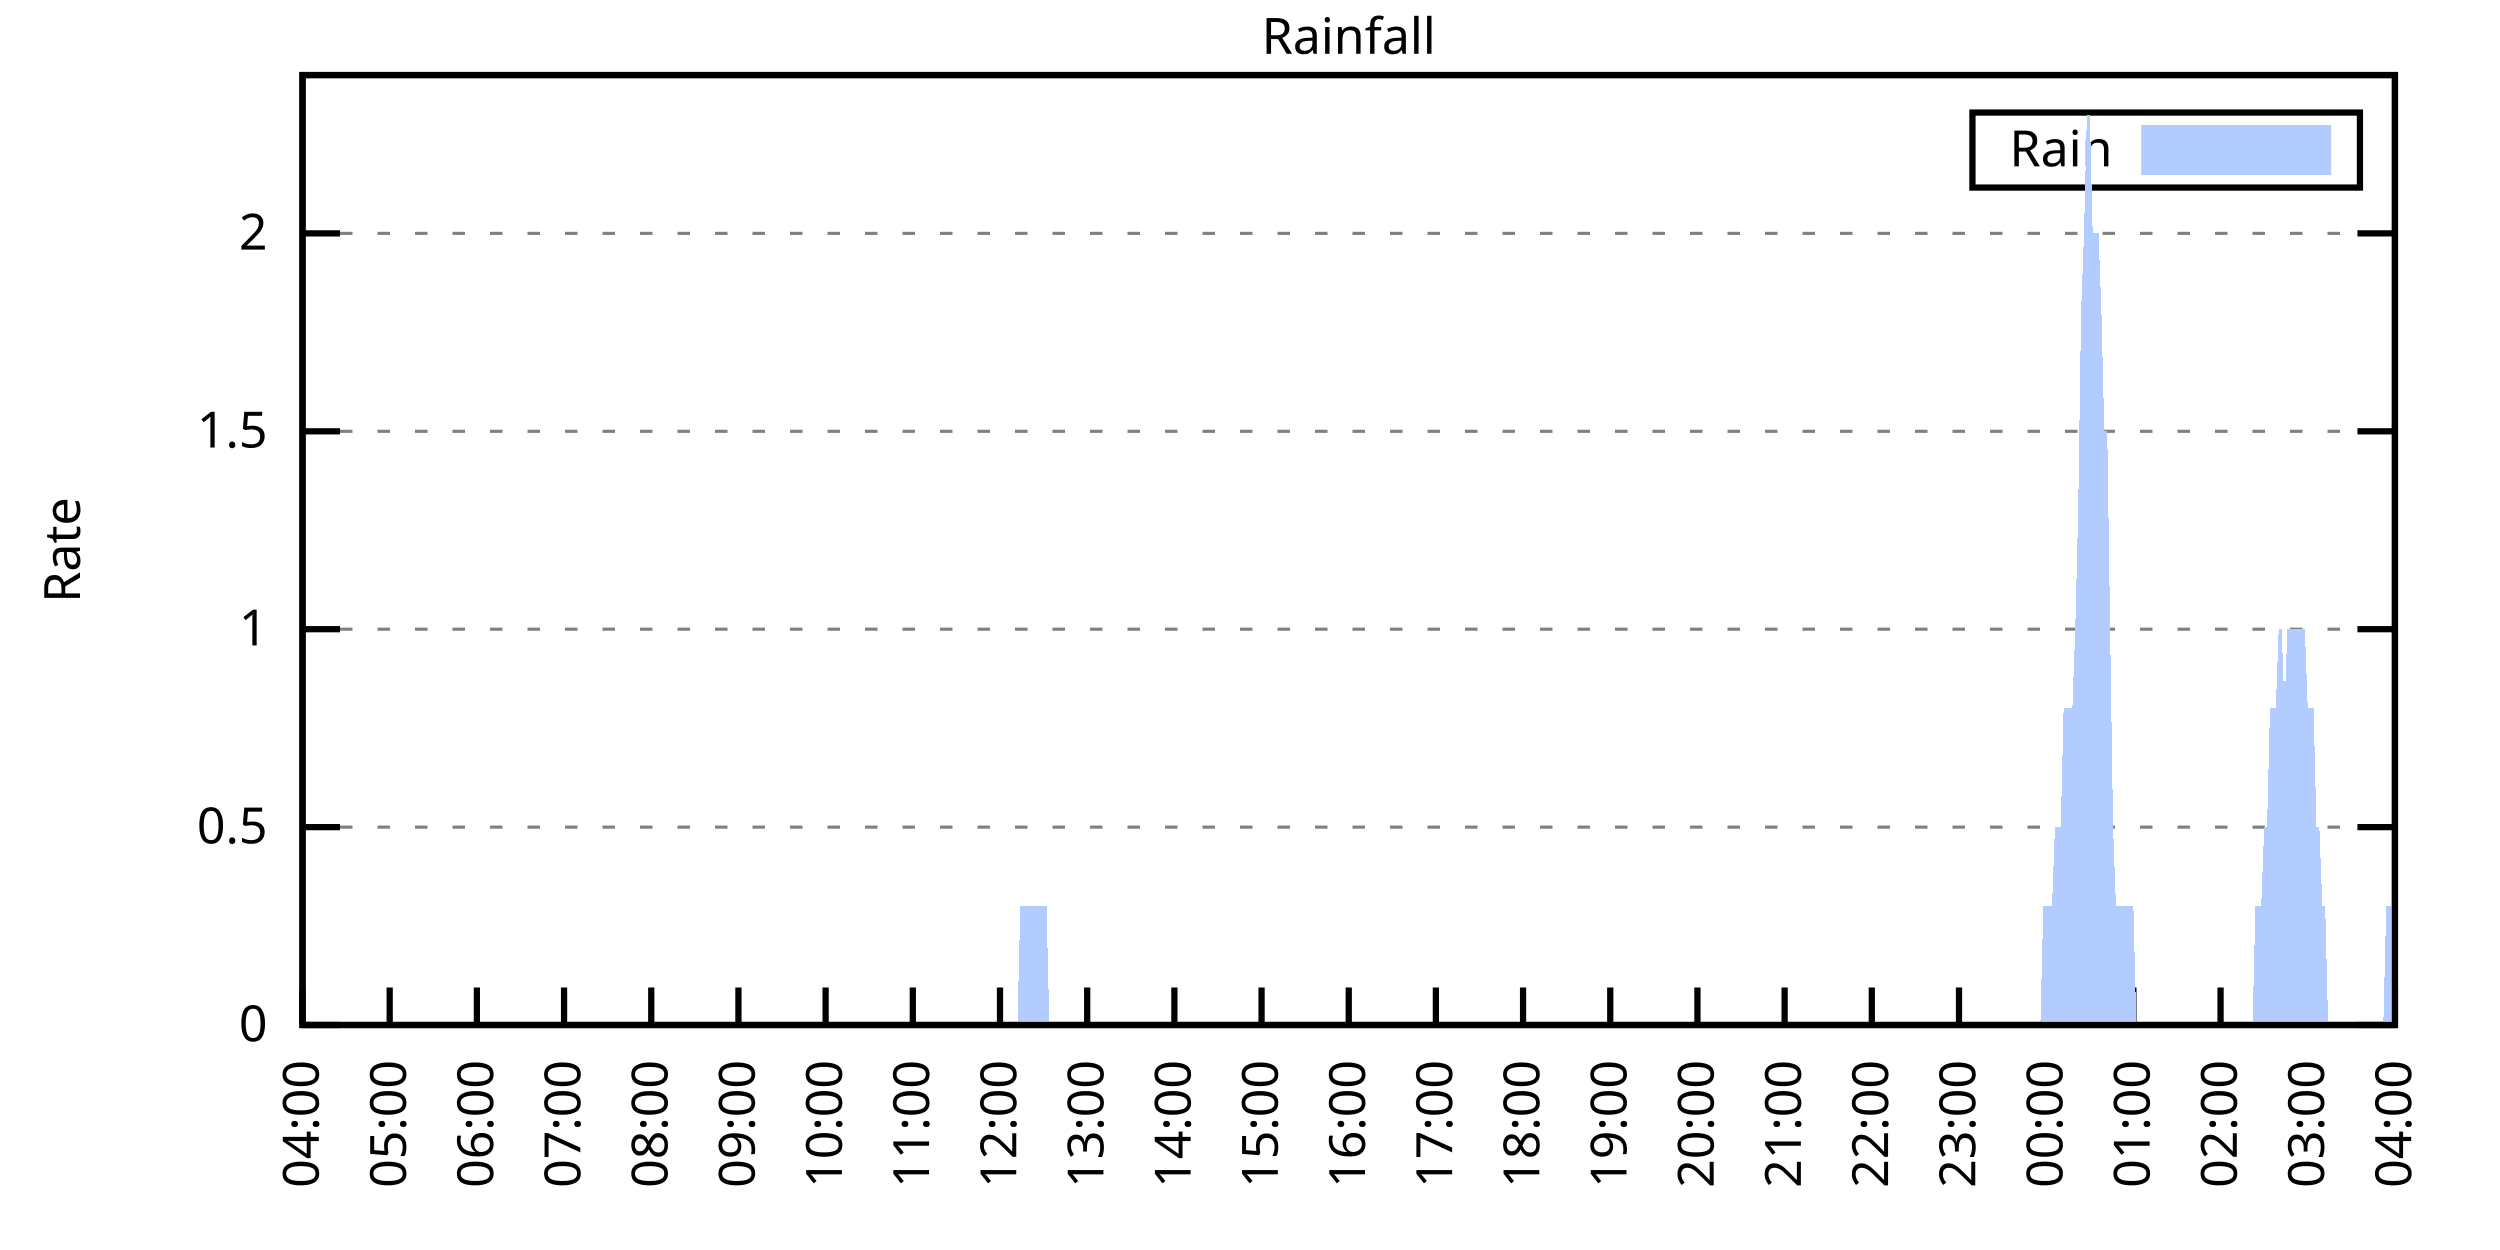
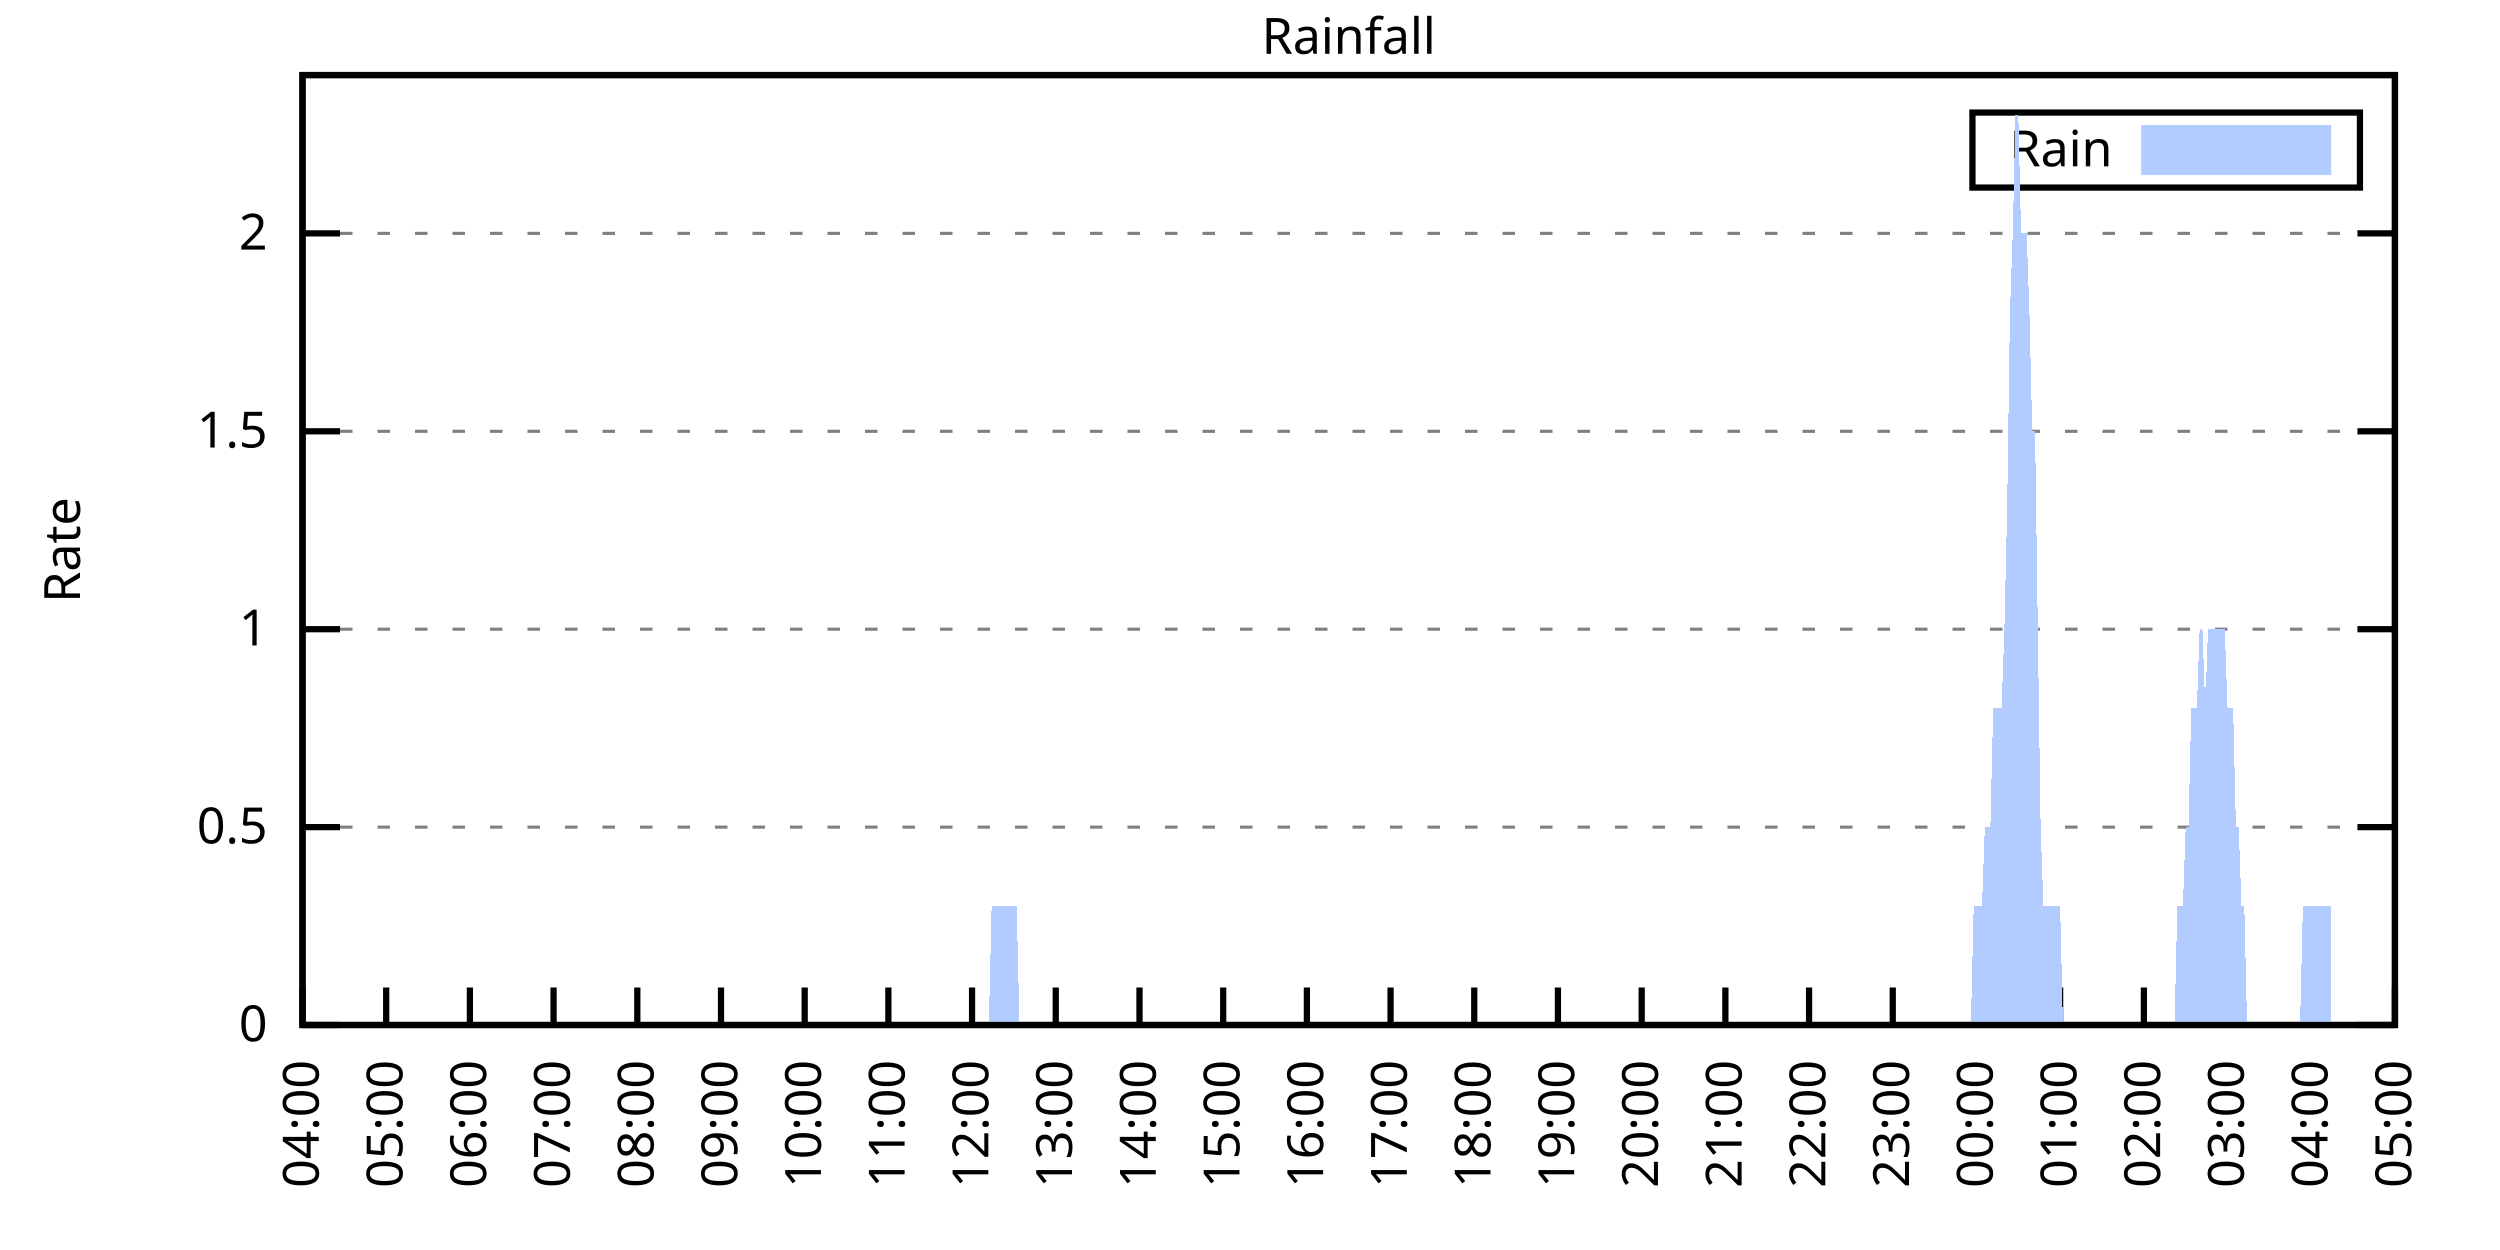
<svg xmlns="http://www.w3.org/2000/svg" xmlns:xlink="http://www.w3.org/1999/xlink" width="400" height="200" viewBox="0 0 400 200">
  <g id="gnuplot_canvas">
    <rect x="0" y="0" width="400" height="200" fill="none" />
    <defs>
      <circle id="gpDot" r="0.5" stroke-width="0.5" stroke="currentColor" />
      <path id="gpPt0" stroke-width="0.333" stroke="currentColor" d="M-1,0 h2 M0,-1 v2" />
      <path id="gpPt1" stroke-width="0.333" stroke="currentColor" d="M-1,-1 L1,1 M1,-1 L-1,1" />
      <path id="gpPt2" stroke-width="0.333" stroke="currentColor" d="M-1,0 L1,0 M0,-1 L0,1 M-1,-1 L1,1 M-1,1 L1,-1" />
      <rect id="gpPt3" stroke-width="0.333" stroke="currentColor" x="-1" y="-1" width="2" height="2" />
      <rect id="gpPt4" stroke-width="0.333" stroke="currentColor" fill="currentColor" x="-1" y="-1" width="2" height="2" />
      <circle id="gpPt5" stroke-width="0.333" stroke="currentColor" cx="0" cy="0" r="1" />
      <use xlink:href="#gpPt5" id="gpPt6" fill="currentColor" stroke="none" />
      <path id="gpPt7" stroke-width="0.333" stroke="currentColor" d="M0,-1.33 L-1.33,0.67 L1.33,0.67 z" />
      <use xlink:href="#gpPt7" id="gpPt8" fill="currentColor" stroke="none" />
      <use xlink:href="#gpPt7" id="gpPt9" stroke="currentColor" transform="rotate(180)" />
      <use xlink:href="#gpPt9" id="gpPt10" fill="currentColor" stroke="none" />
      <use xlink:href="#gpPt3" id="gpPt11" stroke="currentColor" transform="rotate(45)" />
      <use xlink:href="#gpPt11" id="gpPt12" fill="currentColor" stroke="none" />
      <path id="gpPt13" stroke-width="0.333" stroke="currentColor" d="M0,1.330 L1.265,0.411 L0.782,-1.067 L-0.782,-1.076 L-1.265,0.411 z" />
      <use xlink:href="#gpPt13" id="gpPt14" fill="currentColor" stroke="none" />
      <filter id="textbox" filterUnits="objectBoundingBox" x="0" y="0" height="1" width="1">
        <feFlood flood-color="white" flood-opacity="1" result="bgnd" />
        <feComposite in="SourceGraphic" in2="bgnd" operator="atop" />
      </filter>
      <filter id="greybox" filterUnits="objectBoundingBox" x="0" y="0" height="1" width="1">
        <feFlood flood-color="lightgrey" flood-opacity="1" result="grey" />
        <feComposite in="SourceGraphic" in2="grey" operator="atop" />
      </filter>
    </defs>
    <g fill="none" color="white" stroke="currentColor" stroke-width="1.00" stroke-linecap="butt" stroke-linejoin="miter">
</g>
    <g fill="none" color="black" stroke="currentColor" stroke-width="1.00" stroke-linecap="butt" stroke-linejoin="miter">
      <g stroke="none" shape-rendering="crispEdges">
        <polygon fill="rgb(255, 255, 255)" points="48.40,164.00 383.18,164.00 383.18,12.02 48.40,12.02 " />
      </g>
    </g>
    <g fill="none" color="black" stroke="currentColor" stroke-width="1.00" stroke-linecap="butt" stroke-linejoin="miter">
</g>
    <g fill="none" color="black" stroke="black" stroke-width="0.50" stroke-linecap="butt" stroke-linejoin="miter">
</g>
    <g fill="none" color="gray" stroke="currentColor" stroke-width="0.50" stroke-linecap="butt" stroke-linejoin="miter">
      <path stroke="gray" stroke-dasharray="2,4" class="gridline" d="M48.40,164.00 L383.19,164.00  " />
    </g>
    <g fill="none" color="gray" stroke="gray" stroke-width="1.00" stroke-linecap="butt" stroke-linejoin="miter">
</g>
    <g fill="none" color="black" stroke="currentColor" stroke-width="1.00" stroke-linecap="butt" stroke-linejoin="miter">
      <path stroke="black" d="M48.40,164.00 L54.40,164.00 M383.19,164.00 L377.19,164.00  " />
      <g transform="translate(42.80,166.60)" stroke="none" fill="black" font-family="Sans" font-size="8.00" text-anchor="end">
        <text>
          <tspan font-family="Sans"> 0</tspan>
        </text>
      </g>
    </g>
    <g fill="none" color="black" stroke="currentColor" stroke-width="1.00" stroke-linecap="butt" stroke-linejoin="miter">
</g>
    <g fill="none" color="black" stroke="black" stroke-width="0.50" stroke-linecap="butt" stroke-linejoin="miter">
</g>
    <g fill="none" color="gray" stroke="currentColor" stroke-width="0.50" stroke-linecap="butt" stroke-linejoin="miter">
      <path stroke="gray" stroke-dasharray="2,4" class="gridline" d="M48.40,132.34 L383.19,132.34  " />
    </g>
    <g fill="none" color="gray" stroke="gray" stroke-width="1.00" stroke-linecap="butt" stroke-linejoin="miter">
</g>
    <g fill="none" color="black" stroke="currentColor" stroke-width="1.00" stroke-linecap="butt" stroke-linejoin="miter">
      <path stroke="black" d="M48.40,132.34 L54.40,132.34 M383.19,132.34 L377.19,132.34  " />
      <g transform="translate(42.80,134.94)" stroke="none" fill="black" font-family="Sans" font-size="8.00" text-anchor="end">
        <text>
          <tspan font-family="Sans"> 0.5</tspan>
        </text>
      </g>
    </g>
    <g fill="none" color="black" stroke="currentColor" stroke-width="1.00" stroke-linecap="butt" stroke-linejoin="miter">
</g>
    <g fill="none" color="black" stroke="black" stroke-width="0.50" stroke-linecap="butt" stroke-linejoin="miter">
</g>
    <g fill="none" color="gray" stroke="currentColor" stroke-width="0.50" stroke-linecap="butt" stroke-linejoin="miter">
      <path stroke="gray" stroke-dasharray="2,4" class="gridline" d="M48.40,100.67 L383.19,100.67  " />
    </g>
    <g fill="none" color="gray" stroke="gray" stroke-width="1.00" stroke-linecap="butt" stroke-linejoin="miter">
</g>
    <g fill="none" color="black" stroke="currentColor" stroke-width="1.00" stroke-linecap="butt" stroke-linejoin="miter">
      <path stroke="black" d="M48.40,100.67 L54.40,100.67 M383.19,100.67 L377.19,100.67  " />
      <g transform="translate(42.80,103.27)" stroke="none" fill="black" font-family="Sans" font-size="8.00" text-anchor="end">
        <text>
          <tspan font-family="Sans"> 1</tspan>
        </text>
      </g>
    </g>
    <g fill="none" color="black" stroke="currentColor" stroke-width="1.00" stroke-linecap="butt" stroke-linejoin="miter">
</g>
    <g fill="none" color="black" stroke="black" stroke-width="0.50" stroke-linecap="butt" stroke-linejoin="miter">
</g>
    <g fill="none" color="gray" stroke="currentColor" stroke-width="0.50" stroke-linecap="butt" stroke-linejoin="miter">
      <path stroke="gray" stroke-dasharray="2,4" class="gridline" d="M48.40,69.01 L383.19,69.01  " />
    </g>
    <g fill="none" color="gray" stroke="gray" stroke-width="1.00" stroke-linecap="butt" stroke-linejoin="miter">
</g>
    <g fill="none" color="black" stroke="currentColor" stroke-width="1.00" stroke-linecap="butt" stroke-linejoin="miter">
      <path stroke="black" d="M48.40,69.01 L54.40,69.01 M383.19,69.01 L377.19,69.01  " />
      <g transform="translate(42.80,71.61)" stroke="none" fill="black" font-family="Sans" font-size="8.00" text-anchor="end">
        <text>
          <tspan font-family="Sans"> 1.5</tspan>
        </text>
      </g>
    </g>
    <g fill="none" color="black" stroke="currentColor" stroke-width="1.00" stroke-linecap="butt" stroke-linejoin="miter">
</g>
    <g fill="none" color="black" stroke="black" stroke-width="0.50" stroke-linecap="butt" stroke-linejoin="miter">
</g>
    <g fill="none" color="gray" stroke="currentColor" stroke-width="0.50" stroke-linecap="butt" stroke-linejoin="miter">
      <path stroke="gray" stroke-dasharray="2,4" class="gridline" d="M48.40,37.34 L383.19,37.34  " />
    </g>
    <g fill="none" color="gray" stroke="gray" stroke-width="1.00" stroke-linecap="butt" stroke-linejoin="miter">
</g>
    <g fill="none" color="black" stroke="currentColor" stroke-width="1.00" stroke-linecap="butt" stroke-linejoin="miter">
      <path stroke="black" d="M48.40,37.34 L54.40,37.34 M383.19,37.34 L377.19,37.34  " />
      <g transform="translate(42.80,39.94)" stroke="none" fill="black" font-family="Sans" font-size="8.00" text-anchor="end">
        <text>
          <tspan font-family="Sans"> 2</tspan>
        </text>
      </g>
    </g>
    <g fill="none" color="black" stroke="currentColor" stroke-width="1.00" stroke-linecap="butt" stroke-linejoin="miter">
      <path stroke="black" d="M48.40,164.00 L48.40,158.00  " />
      <g transform="translate(51.00,169.60) rotate(270.00)" stroke="none" fill="black" font-family="Sans" font-size="8.00" text-anchor="end">
        <text>
          <tspan font-family="Sans">04:00</tspan>
        </text>
      </g>
    </g>
    <g fill="none" color="black" stroke="currentColor" stroke-width="1.00" stroke-linecap="butt" stroke-linejoin="miter">
-       <path stroke="black" d="M62.35,164.00 L62.35,158.00  " />
-       <g transform="translate(64.95,169.60) rotate(270.00)" stroke="none" fill="black" font-family="Sans" font-size="8.00" text-anchor="end">
+       <path stroke="black" d="M61.79,164.00 L61.79,158.00  " />
+       <g transform="translate(64.39,169.60) rotate(270.00)" stroke="none" fill="black" font-family="Sans" font-size="8.00" text-anchor="end">
        <text>
          <tspan font-family="Sans">05:00</tspan>
        </text>
      </g>
    </g>
    <g fill="none" color="black" stroke="currentColor" stroke-width="1.00" stroke-linecap="butt" stroke-linejoin="miter">
-       <path stroke="black" d="M76.30,164.00 L76.30,158.00  " />
-       <g transform="translate(78.90,169.60) rotate(270.00)" stroke="none" fill="black" font-family="Sans" font-size="8.00" text-anchor="end">
+       <path stroke="black" d="M75.18,164.00 L75.18,158.00  " />
+       <g transform="translate(77.78,169.60) rotate(270.00)" stroke="none" fill="black" font-family="Sans" font-size="8.00" text-anchor="end">
        <text>
          <tspan font-family="Sans">06:00</tspan>
        </text>
      </g>
    </g>
    <g fill="none" color="black" stroke="currentColor" stroke-width="1.00" stroke-linecap="butt" stroke-linejoin="miter">
-       <path stroke="black" d="M90.25,164.00 L90.25,158.00  " />
-       <g transform="translate(92.85,169.60) rotate(270.00)" stroke="none" fill="black" font-family="Sans" font-size="8.00" text-anchor="end">
+       <path stroke="black" d="M88.57,164.00 L88.57,158.00  " />
+       <g transform="translate(91.17,169.60) rotate(270.00)" stroke="none" fill="black" font-family="Sans" font-size="8.00" text-anchor="end">
        <text>
          <tspan font-family="Sans">07:00</tspan>
        </text>
      </g>
    </g>
    <g fill="none" color="black" stroke="currentColor" stroke-width="1.00" stroke-linecap="butt" stroke-linejoin="miter">
-       <path stroke="black" d="M104.20,164.00 L104.20,158.00  " />
-       <g transform="translate(106.80,169.60) rotate(270.00)" stroke="none" fill="black" font-family="Sans" font-size="8.00" text-anchor="end">
+       <path stroke="black" d="M101.97,164.00 L101.97,158.00  " />
+       <g transform="translate(104.57,169.60) rotate(270.00)" stroke="none" fill="black" font-family="Sans" font-size="8.00" text-anchor="end">
        <text>
          <tspan font-family="Sans">08:00</tspan>
        </text>
      </g>
    </g>
    <g fill="none" color="black" stroke="currentColor" stroke-width="1.00" stroke-linecap="butt" stroke-linejoin="miter">
-       <path stroke="black" d="M118.15,164.00 L118.15,158.00  " />
-       <g transform="translate(120.75,169.60) rotate(270.00)" stroke="none" fill="black" font-family="Sans" font-size="8.00" text-anchor="end">
+       <path stroke="black" d="M115.36,164.00 L115.36,158.00  " />
+       <g transform="translate(117.96,169.60) rotate(270.00)" stroke="none" fill="black" font-family="Sans" font-size="8.00" text-anchor="end">
        <text>
          <tspan font-family="Sans">09:00</tspan>
        </text>
      </g>
    </g>
    <g fill="none" color="black" stroke="currentColor" stroke-width="1.00" stroke-linecap="butt" stroke-linejoin="miter">
-       <path stroke="black" d="M132.10,164.00 L132.10,158.00  " />
-       <g transform="translate(134.70,169.60) rotate(270.00)" stroke="none" fill="black" font-family="Sans" font-size="8.00" text-anchor="end">
+       <path stroke="black" d="M128.75,164.00 L128.75,158.00  " />
+       <g transform="translate(131.35,169.60) rotate(270.00)" stroke="none" fill="black" font-family="Sans" font-size="8.00" text-anchor="end">
        <text>
          <tspan font-family="Sans">10:00</tspan>
        </text>
      </g>
    </g>
    <g fill="none" color="black" stroke="currentColor" stroke-width="1.00" stroke-linecap="butt" stroke-linejoin="miter">
-       <path stroke="black" d="M146.05,164.00 L146.05,158.00  " />
-       <g transform="translate(148.65,169.60) rotate(270.00)" stroke="none" fill="black" font-family="Sans" font-size="8.00" text-anchor="end">
+       <path stroke="black" d="M142.14,164.00 L142.14,158.00  " />
+       <g transform="translate(144.74,169.60) rotate(270.00)" stroke="none" fill="black" font-family="Sans" font-size="8.00" text-anchor="end">
        <text>
          <tspan font-family="Sans">11:00</tspan>
        </text>
      </g>
    </g>
    <g fill="none" color="black" stroke="currentColor" stroke-width="1.00" stroke-linecap="butt" stroke-linejoin="miter">
-       <path stroke="black" d="M160.00,164.00 L160.00,158.00  " />
-       <g transform="translate(162.60,169.60) rotate(270.00)" stroke="none" fill="black" font-family="Sans" font-size="8.00" text-anchor="end">
+       <path stroke="black" d="M155.53,164.00 L155.53,158.00  " />
+       <g transform="translate(158.13,169.60) rotate(270.00)" stroke="none" fill="black" font-family="Sans" font-size="8.00" text-anchor="end">
        <text>
          <tspan font-family="Sans">12:00</tspan>
        </text>
      </g>
    </g>
    <g fill="none" color="black" stroke="currentColor" stroke-width="1.00" stroke-linecap="butt" stroke-linejoin="miter">
-       <path stroke="black" d="M173.95,164.00 L173.95,158.00  " />
-       <g transform="translate(176.55,169.60) rotate(270.00)" stroke="none" fill="black" font-family="Sans" font-size="8.00" text-anchor="end">
+       <path stroke="black" d="M168.92,164.00 L168.92,158.00  " />
+       <g transform="translate(171.52,169.60) rotate(270.00)" stroke="none" fill="black" font-family="Sans" font-size="8.00" text-anchor="end">
        <text>
          <tspan font-family="Sans">13:00</tspan>
        </text>
      </g>
    </g>
    <g fill="none" color="black" stroke="currentColor" stroke-width="1.00" stroke-linecap="butt" stroke-linejoin="miter">
-       <path stroke="black" d="M187.90,164.00 L187.90,158.00  " />
-       <g transform="translate(190.50,169.60) rotate(270.00)" stroke="none" fill="black" font-family="Sans" font-size="8.00" text-anchor="end">
+       <path stroke="black" d="M182.32,164.00 L182.32,158.00  " />
+       <g transform="translate(184.92,169.60) rotate(270.00)" stroke="none" fill="black" font-family="Sans" font-size="8.00" text-anchor="end">
        <text>
          <tspan font-family="Sans">14:00</tspan>
        </text>
      </g>
    </g>
    <g fill="none" color="black" stroke="currentColor" stroke-width="1.00" stroke-linecap="butt" stroke-linejoin="miter">
-       <path stroke="black" d="M201.85,164.00 L201.85,158.00  " />
-       <g transform="translate(204.45,169.60) rotate(270.00)" stroke="none" fill="black" font-family="Sans" font-size="8.00" text-anchor="end">
+       <path stroke="black" d="M195.71,164.00 L195.71,158.00  " />
+       <g transform="translate(198.31,169.60) rotate(270.00)" stroke="none" fill="black" font-family="Sans" font-size="8.00" text-anchor="end">
        <text>
          <tspan font-family="Sans">15:00</tspan>
        </text>
      </g>
    </g>
    <g fill="none" color="black" stroke="currentColor" stroke-width="1.00" stroke-linecap="butt" stroke-linejoin="miter">
-       <path stroke="black" d="M215.80,164.00 L215.80,158.00  " />
-       <g transform="translate(218.40,169.60) rotate(270.00)" stroke="none" fill="black" font-family="Sans" font-size="8.00" text-anchor="end">
+       <path stroke="black" d="M209.10,164.00 L209.10,158.00  " />
+       <g transform="translate(211.70,169.60) rotate(270.00)" stroke="none" fill="black" font-family="Sans" font-size="8.00" text-anchor="end">
        <text>
          <tspan font-family="Sans">16:00</tspan>
        </text>
      </g>
    </g>
    <g fill="none" color="black" stroke="currentColor" stroke-width="1.00" stroke-linecap="butt" stroke-linejoin="miter">
-       <path stroke="black" d="M229.74,164.00 L229.74,158.00  " />
-       <g transform="translate(232.34,169.60) rotate(270.00)" stroke="none" fill="black" font-family="Sans" font-size="8.00" text-anchor="end">
+       <path stroke="black" d="M222.49,164.00 L222.49,158.00  " />
+       <g transform="translate(225.09,169.60) rotate(270.00)" stroke="none" fill="black" font-family="Sans" font-size="8.00" text-anchor="end">
        <text>
          <tspan font-family="Sans">17:00</tspan>
        </text>
      </g>
    </g>
    <g fill="none" color="black" stroke="currentColor" stroke-width="1.00" stroke-linecap="butt" stroke-linejoin="miter">
-       <path stroke="black" d="M243.69,164.00 L243.69,158.00  " />
-       <g transform="translate(246.29,169.60) rotate(270.00)" stroke="none" fill="black" font-family="Sans" font-size="8.00" text-anchor="end">
+       <path stroke="black" d="M235.88,164.00 L235.88,158.00  " />
+       <g transform="translate(238.48,169.60) rotate(270.00)" stroke="none" fill="black" font-family="Sans" font-size="8.00" text-anchor="end">
        <text>
          <tspan font-family="Sans">18:00</tspan>
        </text>
      </g>
    </g>
    <g fill="none" color="black" stroke="currentColor" stroke-width="1.00" stroke-linecap="butt" stroke-linejoin="miter">
-       <path stroke="black" d="M257.64,164.00 L257.64,158.00  " />
-       <g transform="translate(260.24,169.60) rotate(270.00)" stroke="none" fill="black" font-family="Sans" font-size="8.00" text-anchor="end">
+       <path stroke="black" d="M249.27,164.00 L249.27,158.00  " />
+       <g transform="translate(251.87,169.60) rotate(270.00)" stroke="none" fill="black" font-family="Sans" font-size="8.00" text-anchor="end">
        <text>
          <tspan font-family="Sans">19:00</tspan>
        </text>
      </g>
    </g>
    <g fill="none" color="black" stroke="currentColor" stroke-width="1.00" stroke-linecap="butt" stroke-linejoin="miter">
-       <path stroke="black" d="M271.59,164.00 L271.59,158.00  " />
-       <g transform="translate(274.19,169.60) rotate(270.00)" stroke="none" fill="black" font-family="Sans" font-size="8.00" text-anchor="end">
+       <path stroke="black" d="M262.67,164.00 L262.67,158.00  " />
+       <g transform="translate(265.27,169.60) rotate(270.00)" stroke="none" fill="black" font-family="Sans" font-size="8.00" text-anchor="end">
        <text>
          <tspan font-family="Sans">20:00</tspan>
        </text>
      </g>
    </g>
    <g fill="none" color="black" stroke="currentColor" stroke-width="1.00" stroke-linecap="butt" stroke-linejoin="miter">
-       <path stroke="black" d="M285.54,164.00 L285.54,158.00  " />
-       <g transform="translate(288.14,169.60) rotate(270.00)" stroke="none" fill="black" font-family="Sans" font-size="8.00" text-anchor="end">
+       <path stroke="black" d="M276.06,164.00 L276.06,158.00  " />
+       <g transform="translate(278.66,169.60) rotate(270.00)" stroke="none" fill="black" font-family="Sans" font-size="8.00" text-anchor="end">
        <text>
          <tspan font-family="Sans">21:00</tspan>
        </text>
      </g>
    </g>
    <g fill="none" color="black" stroke="currentColor" stroke-width="1.00" stroke-linecap="butt" stroke-linejoin="miter">
-       <path stroke="black" d="M299.49,164.00 L299.49,158.00  " />
-       <g transform="translate(302.09,169.60) rotate(270.00)" stroke="none" fill="black" font-family="Sans" font-size="8.00" text-anchor="end">
+       <path stroke="black" d="M289.45,164.00 L289.45,158.00  " />
+       <g transform="translate(292.05,169.60) rotate(270.00)" stroke="none" fill="black" font-family="Sans" font-size="8.00" text-anchor="end">
        <text>
          <tspan font-family="Sans">22:00</tspan>
        </text>
      </g>
    </g>
    <g fill="none" color="black" stroke="currentColor" stroke-width="1.00" stroke-linecap="butt" stroke-linejoin="miter">
-       <path stroke="black" d="M313.44,164.00 L313.44,158.00  " />
-       <g transform="translate(316.04,169.60) rotate(270.00)" stroke="none" fill="black" font-family="Sans" font-size="8.00" text-anchor="end">
+       <path stroke="black" d="M302.84,164.00 L302.84,158.00  " />
+       <g transform="translate(305.44,169.60) rotate(270.00)" stroke="none" fill="black" font-family="Sans" font-size="8.00" text-anchor="end">
        <text>
          <tspan font-family="Sans">23:00</tspan>
        </text>
      </g>
    </g>
    <g fill="none" color="black" stroke="currentColor" stroke-width="1.00" stroke-linecap="butt" stroke-linejoin="miter">
-       <path stroke="black" d="M327.39,164.00 L327.39,158.00  " />
-       <g transform="translate(329.99,169.60) rotate(270.00)" stroke="none" fill="black" font-family="Sans" font-size="8.00" text-anchor="end">
+       <path stroke="black" d="M316.23,164.00 L316.23,158.00  " />
+       <g transform="translate(318.83,169.60) rotate(270.00)" stroke="none" fill="black" font-family="Sans" font-size="8.00" text-anchor="end">
        <text>
          <tspan font-family="Sans">00:00</tspan>
        </text>
      </g>
    </g>
    <g fill="none" color="black" stroke="currentColor" stroke-width="1.00" stroke-linecap="butt" stroke-linejoin="miter">
-       <path stroke="black" d="M341.34,164.00 L341.34,158.00  " />
-       <g transform="translate(343.94,169.60) rotate(270.00)" stroke="none" fill="black" font-family="Sans" font-size="8.00" text-anchor="end">
+       <path stroke="black" d="M329.62,164.00 L329.62,158.00  " />
+       <g transform="translate(332.22,169.60) rotate(270.00)" stroke="none" fill="black" font-family="Sans" font-size="8.00" text-anchor="end">
        <text>
          <tspan font-family="Sans">01:00</tspan>
        </text>
      </g>
    </g>
    <g fill="none" color="black" stroke="currentColor" stroke-width="1.00" stroke-linecap="butt" stroke-linejoin="miter">
-       <path stroke="black" d="M355.29,164.00 L355.29,158.00  " />
-       <g transform="translate(357.89,169.60) rotate(270.00)" stroke="none" fill="black" font-family="Sans" font-size="8.00" text-anchor="end">
+       <path stroke="black" d="M343.02,164.00 L343.02,158.00  " />
+       <g transform="translate(345.62,169.60) rotate(270.00)" stroke="none" fill="black" font-family="Sans" font-size="8.00" text-anchor="end">
        <text>
          <tspan font-family="Sans">02:00</tspan>
        </text>
      </g>
    </g>
    <g fill="none" color="black" stroke="currentColor" stroke-width="1.00" stroke-linecap="butt" stroke-linejoin="miter">
-       <path stroke="black" d="M369.24,164.00 L369.24,158.00  " />
-       <g transform="translate(371.84,169.60) rotate(270.00)" stroke="none" fill="black" font-family="Sans" font-size="8.00" text-anchor="end">
+       <path stroke="black" d="M356.41,164.00 L356.41,158.00  " />
+       <g transform="translate(359.01,169.60) rotate(270.00)" stroke="none" fill="black" font-family="Sans" font-size="8.00" text-anchor="end">
        <text>
          <tspan font-family="Sans">03:00</tspan>
+         </text>
+       </g>
+     </g>
+     <g fill="none" color="black" stroke="currentColor" stroke-width="1.00" stroke-linecap="butt" stroke-linejoin="miter">
+       <path stroke="black" d="M369.80,164.00 L369.80,158.00  " />
+       <g transform="translate(372.40,169.60) rotate(270.00)" stroke="none" fill="black" font-family="Sans" font-size="8.00" text-anchor="end">
+         <text>
+           <tspan font-family="Sans">04:00</tspan>
        </text>
      </g>
    </g>
    <g fill="none" color="black" stroke="currentColor" stroke-width="1.00" stroke-linecap="butt" stroke-linejoin="miter">
      <path stroke="black" d="M383.19,164.00 L383.19,158.00  " />
      <g transform="translate(385.79,169.60) rotate(270.00)" stroke="none" fill="black" font-family="Sans" font-size="8.00" text-anchor="end">
        <text>
-           <tspan font-family="Sans">04:00</tspan>
+           <tspan font-family="Sans">05:00</tspan>
        </text>
      </g>
    </g>
    <g fill="none" color="black" stroke="currentColor" stroke-width="1.00" stroke-linecap="butt" stroke-linejoin="miter">
</g>
    <g fill="none" color="black" stroke="currentColor" stroke-width="1.00" stroke-linecap="butt" stroke-linejoin="miter">
      <path stroke="black" d="M48.40,12.01 L48.40,164.00 L383.19,164.00 L383.19,12.01 L48.40,12.01 Z  " />
    </g>
    <g fill="none" color="black" stroke="currentColor" stroke-width="1.00" stroke-linecap="butt" stroke-linejoin="miter">
</g>
    <g fill="none" color="black" stroke="currentColor" stroke-width="1.00" stroke-linecap="butt" stroke-linejoin="miter">
      <path stroke="black" d="M315.59,30.01 L315.59,18.01 L377.59,18.01 L377.59,30.01 L315.59,30.01 Z  " />
    </g>
    <g id="Rainfall_plot_1">
      <g fill="none" color="white" stroke="black" stroke-width="2.00" stroke-linecap="butt" stroke-linejoin="miter">
</g>
      <g fill="none" color="black" stroke="currentColor" stroke-width="2.00" stroke-linecap="butt" stroke-linejoin="miter">
        <g transform="translate(337.99,26.61)" stroke="none" fill="black" font-family="Sans" font-size="8.00" text-anchor="end">
          <text>
            <tspan font-family="Sans">Rain</tspan>
          </text>
        </g>
      </g>
      <g fill="none" color="black" stroke="currentColor" stroke-width="2.00" stroke-linecap="butt" stroke-linejoin="miter">
        <g stroke="none" shape-rendering="crispEdges">
          <polygon fill="rgb(178, 204, 255)" points="343.59,27.01 371.99,27.01 371.99,21.01 343.59,21.01 " />
        </g>
        <path stroke="rgb(178, 204, 255)" d="M343.59,27.01 L371.99,27.01 L371.99,21.01 L343.59,21.01 L343.59,27.01 Z  " />
      </g>
      <g fill="none" color="black" stroke="currentColor" stroke-width="2.00" stroke-linecap="butt" stroke-linejoin="miter">
        <g stroke="none" shape-rendering="crispEdges">
-           <polygon fill="rgb(178, 204, 255)" points="48.86,164.00 49.33,164.00 49.79,164.00 50.26,164.00 50.72,164.00 51.19,164.00 51.65,164.00 52.12,164.00 52.58,164.00 53.05,164.00 53.51,164.00 53.98,164.00 54.44,164.00 54.91,164.00 55.37,164.00 55.84,164.00 56.30,164.00 56.77,164.00 57.23,164.00 57.70,164.00 58.16,164.00 58.63,164.00 59.09,164.00 59.56,164.00 60.02,164.00 60.49,164.00 60.95,164.00 61.42,164.00 61.88,164.00 62.35,164.00 62.81,164.00 63.28,164.00 63.74,164.00 64.21,164.00 64.67,164.00 65.14,164.00 65.60,164.00 66.07,164.00 66.53,164.00 67.00,164.00 67.46,164.00 67.93,164.00 68.39,164.00 68.86,164.00 69.32,164.00 69.79,164.00 70.25,164.00 70.72,164.00 71.18,164.00 71.65,164.00 72.11,164.00 72.58,164.00 73.04,164.00 73.51,164.00 73.97,164.00 74.44,164.00 74.90,164.00 75.37,164.00 75.83,164.00 76.30,164.00 76.76,164.00 77.23,164.00 77.69,164.00 78.16,164.00 78.62,164.00 79.09,164.00 79.55,164.00 80.02,164.00 80.48,164.00 80.95,164.00 81.41,164.00 81.88,164.00 82.34,164.00 82.81,164.00 83.27,164.00 83.74,164.00 84.20,164.00 84.67,164.00 85.13,164.00 85.60,164.00 86.06,164.00 86.53,164.00 86.99,164.00 87.46,164.00 87.92,164.00 88.39,164.00 88.85,164.00 89.32,164.00 89.78,164.00 90.25,164.00 90.71,164.00 91.18,164.00 91.64,164.00 92.11,164.00 92.57,164.00 93.04,164.00 93.50,164.00 93.97,164.00 94.43,164.00 94.90,164.00 95.36,164.00 95.83,164.00 96.29,164.00 96.76,164.00 97.22,164.00 97.69,164.00 98.15,164.00 98.62,164.00 99.08,164.00 99.55,164.00 100.01,164.00 100.48,164.00 100.94,164.00 101.41,164.00 101.87,164.00 102.34,164.00 102.80,164.00 103.27,164.00 103.73,164.00 104.20,164.00 104.66,164.00 105.13,164.00 105.59,164.00 106.06,164.00 106.52,164.00 106.99,164.00 107.45,164.00 107.92,164.00 108.38,164.00 108.85,164.00 109.31,164.00 109.78,164.00 110.24,164.00 110.71,164.00 111.17,164.00 111.64,164.00 112.10,164.00 112.57,164.00 113.03,164.00 113.50,164.00 113.96,164.00 114.43,164.00 114.89,164.00 115.36,164.00 115.82,164.00 116.29,164.00 116.75,164.00 117.22,164.00 117.68,164.00 118.15,164.00 118.61,164.00 119.08,164.00 119.54,164.00 120.01,164.00 120.47,164.00 120.94,164.00 121.40,164.00 121.87,164.00 122.33,164.00 122.80,164.00 123.26,164.00 123.73,164.00 124.19,164.00 124.66,164.00 125.12,164.00 125.59,164.00 126.05,164.00 126.52,164.00 126.98,164.00 127.45,164.00 127.91,164.00 128.38,164.00 128.84,164.00 129.31,164.00 129.77,164.00 130.24,164.00 130.70,164.00 131.17,164.00 131.63,164.00 132.10,164.00 132.56,164.00 133.03,164.00 133.49,164.00 133.96,164.00 134.42,164.00 134.89,164.00 135.35,164.00 135.82,164.00 136.28,164.00 136.75,164.00 137.21,164.00 137.68,164.00 138.14,164.00 138.61,164.00 139.07,164.00 139.54,164.00 140.00,164.00 140.47,164.00 140.93,164.00 141.40,164.00 141.86,164.00 142.33,164.00 142.79,164.00 143.26,164.00 143.72,164.00 144.19,164.00 144.65,164.00 145.12,164.00 145.58,164.00 146.05,164.00 146.51,164.00 146.98,164.00 147.44,164.00 147.91,164.00 148.37,164.00 148.84,164.00 149.30,164.00 149.77,164.00 150.23,164.00 150.70,164.00 151.16,164.00 151.63,164.00 152.09,164.00 152.56,164.00 153.02,164.00 153.49,164.00 153.95,164.00 154.42,164.00 154.88,164.00 155.35,164.00 155.81,164.00 156.28,164.00 156.74,164.00 157.21,164.00 157.67,164.00 158.14,164.00 158.60,164.00 159.07,164.00 159.53,164.00 160.00,164.00 160.46,164.00 160.93,164.00 161.39,164.00 161.86,164.00 162.32,164.00 162.79,164.00 163.25,145.00 163.72,145.00 164.18,145.00 164.65,145.00 165.11,145.00 165.58,145.00 166.04,145.00 166.51,145.00 166.97,145.00 167.44,145.00 167.90,164.00 168.37,164.00 168.83,164.00 169.30,164.00 169.76,164.00 170.23,164.00 170.69,164.00 171.16,164.00 171.62,164.00 172.09,164.00 172.55,164.00 173.02,164.00 173.48,164.00 173.95,164.00 174.41,164.00 174.88,164.00 175.34,164.00 175.81,164.00 176.27,164.00 176.74,164.00 177.20,164.00 177.67,164.00 178.13,164.00 178.60,164.00 179.06,164.00 179.53,164.00 179.99,164.00 180.46,164.00 180.92,164.00 181.39,164.00 181.85,164.00 182.32,164.00 182.78,164.00 183.25,164.00 183.71,164.00 184.18,164.00 184.64,164.00 185.11,164.00 185.57,164.00 186.04,164.00 186.50,164.00 186.97,164.00 187.43,164.00 187.90,164.00 188.36,164.00 188.83,164.00 189.29,164.00 189.76,164.00 190.22,164.00 190.69,164.00 191.15,164.00 191.62,164.00 192.08,164.00 192.55,164.00 193.01,164.00 193.48,164.00 193.94,164.00 194.41,164.00 194.87,164.00 195.34,164.00 195.80,164.00 196.27,164.00 196.73,164.00 197.20,164.00 197.66,164.00 198.13,164.00 198.59,164.00 199.06,164.00 199.52,164.00 199.99,164.00 200.45,164.00 200.92,164.00 201.38,164.00 201.85,164.00 202.31,164.00 202.78,164.00 203.24,164.00 203.71,164.00 204.17,164.00 204.64,164.00 205.10,164.00 205.57,164.00 206.03,164.00 206.50,164.00 206.96,164.00 207.43,164.00 207.89,164.00 208.36,164.00 208.82,164.00 209.29,164.00 209.75,164.00 210.22,164.00 210.68,164.00 211.15,164.00 211.61,164.00 212.08,164.00 212.54,164.00 213.01,164.00 213.47,164.00 213.94,164.00 214.40,164.00 214.87,164.00 215.33,164.00 215.80,164.00 216.26,164.00 216.72,164.00 217.19,164.00 217.65,164.00 218.12,164.00 218.58,164.00 219.05,164.00 219.51,164.00 219.98,164.00 220.44,164.00 220.91,164.00 221.37,164.00 221.84,164.00 222.30,164.00 222.77,164.00 223.23,164.00 223.70,164.00 224.16,164.00 224.63,164.00 225.09,164.00 225.56,164.00 226.02,164.00 226.49,164.00 226.95,164.00 227.42,164.00 227.88,164.00 228.35,164.00 228.81,164.00 229.28,164.00 229.74,164.00 230.21,164.00 230.67,164.00 231.14,164.00 231.60,164.00 232.07,164.00 232.53,164.00 233.00,164.00 233.46,164.00 233.93,164.00 234.39,164.00 234.86,164.00 235.32,164.00 235.79,164.00 236.25,164.00 236.72,164.00 237.18,164.00 237.65,164.00 238.11,164.00 238.58,164.00 239.04,164.00 239.51,164.00 239.97,164.00 240.44,164.00 240.90,164.00 241.37,164.00 241.83,164.00 242.30,164.00 242.76,164.00 243.23,164.00 243.69,164.00 244.16,164.00 244.62,164.00 245.09,164.00 245.55,164.00 246.02,164.00 246.48,164.00 246.95,164.00 247.41,164.00 247.88,164.00 248.34,164.00 248.81,164.00 249.27,164.00 249.74,164.00 250.20,164.00 250.67,164.00 251.13,164.00 251.60,164.00 252.06,164.00 252.53,164.00 252.99,164.00 253.46,164.00 253.92,164.00 254.39,164.00 254.85,164.00 255.32,164.00 255.78,164.00 256.25,164.00 256.71,164.00 257.18,164.00 257.64,164.00 258.11,164.00 258.57,164.00 259.04,164.00 259.50,164.00 259.97,164.00 260.43,164.00 260.90,164.00 261.36,164.00 261.83,164.00 262.29,164.00 262.76,164.00 263.22,164.00 263.69,164.00 264.15,164.00 264.62,164.00 265.08,164.00 265.55,164.00 266.01,164.00 266.48,164.00 266.94,164.00 267.41,164.00 267.87,164.00 268.34,164.00 268.80,164.00 269.27,164.00 269.73,164.00 270.20,164.00 270.66,164.00 271.13,164.00 271.59,164.00 272.06,164.00 272.52,164.00 272.99,164.00 273.45,164.00 273.92,164.00 274.38,164.00 274.85,164.00 275.31,164.00 275.78,164.00 276.24,164.00 276.71,164.00 277.17,164.00 277.64,164.00 278.10,164.00 278.57,164.00 279.03,164.00 279.50,164.00 279.96,164.00 280.43,164.00 280.89,164.00 281.36,164.00 281.82,164.00 282.29,164.00 282.75,164.00 283.22,164.00 283.68,164.00 284.15,164.00 284.61,164.00 285.08,164.00 285.54,164.00 286.01,164.00 286.47,164.00 286.94,164.00 287.40,164.00 287.87,164.00 288.33,164.00 288.80,164.00 289.26,164.00 289.73,164.00 290.19,164.00 290.66,164.00 291.12,164.00 291.59,164.00 292.05,164.00 292.52,164.00 292.98,164.00 293.45,164.00 293.91,164.00 294.38,164.00 294.84,164.00 295.31,164.00 295.77,164.00 296.24,164.00 296.70,164.00 297.17,164.00 297.63,164.00 298.10,164.00 298.56,164.00 299.03,164.00 299.49,164.00 299.96,164.00 300.42,164.00 300.89,164.00 301.35,164.00 301.82,164.00 302.28,164.00 302.75,164.00 303.21,164.00 303.68,164.00 304.14,164.00 304.61,164.00 305.07,164.00 305.54,164.00 306.00,164.00 306.47,164.00 306.93,164.00 307.40,164.00 307.86,164.00 308.33,164.00 308.79,164.00 309.26,164.00 309.72,164.00 310.19,164.00 310.65,164.00 311.12,164.00 311.58,164.00 312.05,164.00 312.51,164.00 312.98,164.00 313.44,164.00 313.91,164.00 314.37,164.00 314.84,164.00 315.30,164.00 315.77,164.00 316.23,164.00 316.70,164.00 317.16,164.00 317.63,164.00 318.09,164.00 318.56,164.00 319.02,164.00 319.49,164.00 319.95,164.00 320.42,164.00 320.88,164.00 321.35,164.00 321.81,164.00 322.28,164.00 322.74,164.00 323.21,164.00 323.67,164.00 324.14,164.00 324.60,164.00 325.07,164.00 325.53,164.00 326.00,164.00 326.46,164.00 326.93,145.00 327.39,145.00 327.86,145.00 328.32,145.00 328.79,132.34 329.25,132.34 329.72,132.34 330.18,113.34 330.65,113.34 331.11,113.34 331.58,113.34 332.04,100.67 332.51,81.67 332.97,50.01 333.44,37.34 333.90,18.34 334.37,18.34 334.83,37.34 335.30,37.34 335.76,37.34 336.23,50.01 336.69,69.01 337.16,69.01 337.62,100.67 338.09,132.34 338.55,145.00 339.02,145.00 339.48,145.00 339.95,145.00 340.41,145.00 340.88,145.00 341.34,145.00 341.81,164.00 342.27,164.00 342.74,164.00 343.20,164.00 343.67,164.00 344.13,164.00 344.60,164.00 345.06,164.00 345.53,164.00 345.99,164.00 346.46,164.00 346.92,164.00 347.39,164.00 347.85,164.00 348.32,164.00 348.78,164.00 349.25,164.00 349.71,164.00 350.18,164.00 350.64,164.00 351.11,164.00 351.57,164.00 352.04,164.00 352.50,164.00 352.97,164.00 353.43,164.00 353.90,164.00 354.36,164.00 354.83,164.00 355.29,164.00 355.76,164.00 356.22,164.00 356.69,164.00 357.15,164.00 357.62,164.00 358.08,164.00 358.55,164.00 359.01,164.00 359.48,164.00 359.94,164.00 360.41,164.00 360.87,145.00 361.34,145.00 361.80,145.00 362.27,132.34 362.73,132.34 363.20,113.34 363.66,113.34 364.13,113.34 364.59,100.67 365.06,100.67 365.52,113.34 365.99,100.67 366.45,100.67 366.92,100.67 367.38,100.67 367.85,100.67 368.31,100.67 368.78,100.67 369.24,113.34 369.71,113.34 370.17,113.34 370.64,132.34 371.10,132.34 371.57,145.00 372.03,145.00 372.50,164.00 372.96,164.00 373.43,164.00 373.89,164.00 374.36,164.00 374.82,164.00 375.29,164.00 375.75,164.00 376.22,164.00 376.68,164.00 377.15,164.00 377.61,164.00 378.08,164.00 378.54,164.00 379.01,164.00 379.47,164.00 379.94,164.00 380.40,164.00 380.87,164.00 381.33,164.00 381.80,145.00 382.26,145.00 382.73,145.00 383.19,145.00 383.19,164.00 48.86,164.00 " />
+           <polygon fill="rgb(178, 204, 255)" points="51.97,164.00 52.42,164.00 52.86,164.00 53.31,164.00 53.76,164.00 54.20,164.00 54.65,164.00 55.10,164.00 55.54,164.00 55.99,164.00 56.43,164.00 56.88,164.00 57.33,164.00 57.77,164.00 58.22,164.00 58.67,164.00 59.11,164.00 59.56,164.00 60.01,164.00 60.45,164.00 60.90,164.00 61.35,164.00 61.79,164.00 62.24,164.00 62.68,164.00 63.13,164.00 63.58,164.00 64.02,164.00 64.47,164.00 64.92,164.00 65.36,164.00 65.81,164.00 66.26,164.00 66.70,164.00 67.15,164.00 67.59,164.00 68.04,164.00 68.49,164.00 68.93,164.00 69.38,164.00 69.83,164.00 70.27,164.00 70.72,164.00 71.17,164.00 71.61,164.00 72.06,164.00 72.50,164.00 72.95,164.00 73.40,164.00 73.84,164.00 74.29,164.00 74.74,164.00 75.18,164.00 75.63,164.00 76.08,164.00 76.52,164.00 76.97,164.00 77.42,164.00 77.86,164.00 78.31,164.00 78.75,164.00 79.20,164.00 79.65,164.00 80.09,164.00 80.54,164.00 80.99,164.00 81.43,164.00 81.88,164.00 82.33,164.00 82.77,164.00 83.22,164.00 83.66,164.00 84.11,164.00 84.56,164.00 85.00,164.00 85.45,164.00 85.90,164.00 86.34,164.00 86.79,164.00 87.24,164.00 87.68,164.00 88.13,164.00 88.57,164.00 89.02,164.00 89.47,164.00 89.91,164.00 90.36,164.00 90.81,164.00 91.25,164.00 91.70,164.00 92.15,164.00 92.59,164.00 93.04,164.00 93.49,164.00 93.93,164.00 94.38,164.00 94.82,164.00 95.27,164.00 95.72,164.00 96.16,164.00 96.61,164.00 97.06,164.00 97.50,164.00 97.95,164.00 98.40,164.00 98.84,164.00 99.29,164.00 99.73,164.00 100.18,164.00 100.63,164.00 101.07,164.00 101.52,164.00 101.97,164.00 102.41,164.00 102.86,164.00 103.31,164.00 103.75,164.00 104.20,164.00 104.64,164.00 105.09,164.00 105.54,164.00 105.98,164.00 106.43,164.00 106.88,164.00 107.32,164.00 107.77,164.00 108.22,164.00 108.66,164.00 109.11,164.00 109.55,164.00 110.00,164.00 110.45,164.00 110.89,164.00 111.34,164.00 111.79,164.00 112.23,164.00 112.68,164.00 113.13,164.00 113.57,164.00 114.02,164.00 114.47,164.00 114.91,164.00 115.36,164.00 115.80,164.00 116.25,164.00 116.70,164.00 117.14,164.00 117.59,164.00 118.04,164.00 118.48,164.00 118.93,164.00 119.38,164.00 119.82,164.00 120.27,164.00 120.71,164.00 121.16,164.00 121.61,164.00 122.05,164.00 122.50,164.00 122.95,164.00 123.39,164.00 123.84,164.00 124.29,164.00 124.73,164.00 125.18,164.00 125.62,164.00 126.07,164.00 126.52,164.00 126.96,164.00 127.41,164.00 127.86,164.00 128.30,164.00 128.75,164.00 129.20,164.00 129.64,164.00 130.09,164.00 130.54,164.00 130.98,164.00 131.43,164.00 131.87,164.00 132.32,164.00 132.77,164.00 133.21,164.00 133.66,164.00 134.11,164.00 134.55,164.00 135.00,164.00 135.45,164.00 135.89,164.00 136.34,164.00 136.78,164.00 137.23,164.00 137.68,164.00 138.12,164.00 138.57,164.00 139.02,164.00 139.46,164.00 139.91,164.00 140.36,164.00 140.80,164.00 141.25,164.00 141.69,164.00 142.14,164.00 142.59,164.00 143.03,164.00 143.48,164.00 143.93,164.00 144.37,164.00 144.82,164.00 145.27,164.00 145.71,164.00 146.16,164.00 146.61,164.00 147.05,164.00 147.50,164.00 147.94,164.00 148.39,164.00 148.84,164.00 149.28,164.00 149.73,164.00 150.18,164.00 150.62,164.00 151.07,164.00 151.52,164.00 151.96,164.00 152.41,164.00 152.85,164.00 153.30,164.00 153.75,164.00 154.19,164.00 154.64,164.00 155.09,164.00 155.53,164.00 155.98,164.00 156.43,164.00 156.87,164.00 157.32,164.00 157.76,164.00 158.21,164.00 158.66,145.00 159.10,145.00 159.55,145.00 160.00,145.00 160.44,145.00 160.89,145.00 161.34,145.00 161.78,145.00 162.23,145.00 162.67,145.00 163.12,164.00 163.57,164.00 164.01,164.00 164.46,164.00 164.91,164.00 165.35,164.00 165.80,164.00 166.25,164.00 166.69,164.00 167.14,164.00 167.59,164.00 168.03,164.00 168.48,164.00 168.92,164.00 169.37,164.00 169.82,164.00 170.26,164.00 170.71,164.00 171.16,164.00 171.60,164.00 172.05,164.00 172.50,164.00 172.94,164.00 173.39,164.00 173.83,164.00 174.28,164.00 174.73,164.00 175.17,164.00 175.62,164.00 176.07,164.00 176.51,164.00 176.96,164.00 177.41,164.00 177.85,164.00 178.30,164.00 178.74,164.00 179.19,164.00 179.64,164.00 180.08,164.00 180.53,164.00 180.98,164.00 181.42,164.00 181.87,164.00 182.32,164.00 182.76,164.00 183.21,164.00 183.66,164.00 184.10,164.00 184.55,164.00 184.99,164.00 185.44,164.00 185.89,164.00 186.33,164.00 186.78,164.00 187.23,164.00 187.67,164.00 188.12,164.00 188.57,164.00 189.01,164.00 189.46,164.00 189.90,164.00 190.35,164.00 190.80,164.00 191.24,164.00 191.69,164.00 192.14,164.00 192.58,164.00 193.03,164.00 193.48,164.00 193.92,164.00 194.37,164.00 194.81,164.00 195.26,164.00 195.71,164.00 196.15,164.00 196.60,164.00 197.05,164.00 197.49,164.00 197.94,164.00 198.39,164.00 198.83,164.00 199.28,164.00 199.73,164.00 200.17,164.00 200.62,164.00 201.06,164.00 201.51,164.00 201.96,164.00 202.40,164.00 202.85,164.00 203.30,164.00 203.74,164.00 204.19,164.00 204.64,164.00 205.08,164.00 205.53,164.00 205.97,164.00 206.42,164.00 206.87,164.00 207.31,164.00 207.76,164.00 208.21,164.00 208.65,164.00 209.10,164.00 209.55,164.00 209.99,164.00 210.44,164.00 210.88,164.00 211.33,164.00 211.78,164.00 212.22,164.00 212.67,164.00 213.12,164.00 213.56,164.00 214.01,164.00 214.46,164.00 214.90,164.00 215.35,164.00 215.80,164.00 216.24,164.00 216.69,164.00 217.13,164.00 217.58,164.00 218.03,164.00 218.47,164.00 218.92,164.00 219.37,164.00 219.81,164.00 220.26,164.00 220.71,164.00 221.15,164.00 221.60,164.00 222.04,164.00 222.49,164.00 222.94,164.00 223.38,164.00 223.83,164.00 224.28,164.00 224.72,164.00 225.17,164.00 225.62,164.00 226.06,164.00 226.51,164.00 226.95,164.00 227.40,164.00 227.85,164.00 228.29,164.00 228.74,164.00 229.19,164.00 229.63,164.00 230.08,164.00 230.53,164.00 230.97,164.00 231.42,164.00 231.86,164.00 232.31,164.00 232.76,164.00 233.20,164.00 233.65,164.00 234.10,164.00 234.54,164.00 234.99,164.00 235.44,164.00 235.88,164.00 236.33,164.00 236.78,164.00 237.22,164.00 237.67,164.00 238.11,164.00 238.56,164.00 239.01,164.00 239.45,164.00 239.90,164.00 240.35,164.00 240.79,164.00 241.24,164.00 241.69,164.00 242.13,164.00 242.58,164.00 243.02,164.00 243.47,164.00 243.92,164.00 244.36,164.00 244.81,164.00 245.26,164.00 245.70,164.00 246.15,164.00 246.60,164.00 247.04,164.00 247.49,164.00 247.93,164.00 248.38,164.00 248.83,164.00 249.27,164.00 249.72,164.00 250.17,164.00 250.61,164.00 251.06,164.00 251.51,164.00 251.95,164.00 252.40,164.00 252.85,164.00 253.29,164.00 253.74,164.00 254.18,164.00 254.63,164.00 255.08,164.00 255.52,164.00 255.97,164.00 256.42,164.00 256.86,164.00 257.31,164.00 257.76,164.00 258.20,164.00 258.65,164.00 259.09,164.00 259.54,164.00 259.99,164.00 260.43,164.00 260.88,164.00 261.33,164.00 261.77,164.00 262.22,164.00 262.67,164.00 263.11,164.00 263.56,164.00 264.00,164.00 264.45,164.00 264.90,164.00 265.34,164.00 265.79,164.00 266.24,164.00 266.68,164.00 267.13,164.00 267.58,164.00 268.02,164.00 268.47,164.00 268.92,164.00 269.36,164.00 269.81,164.00 270.25,164.00 270.70,164.00 271.15,164.00 271.59,164.00 272.04,164.00 272.49,164.00 272.93,164.00 273.38,164.00 273.83,164.00 274.27,164.00 274.72,164.00 275.16,164.00 275.61,164.00 276.06,164.00 276.50,164.00 276.95,164.00 277.40,164.00 277.84,164.00 278.29,164.00 278.74,164.00 279.18,164.00 279.63,164.00 280.07,164.00 280.52,164.00 280.97,164.00 281.41,164.00 281.86,164.00 282.31,164.00 282.75,164.00 283.20,164.00 283.65,164.00 284.09,164.00 284.54,164.00 284.98,164.00 285.43,164.00 285.88,164.00 286.32,164.00 286.77,164.00 287.22,164.00 287.66,164.00 288.11,164.00 288.56,164.00 289.00,164.00 289.45,164.00 289.90,164.00 290.34,164.00 290.79,164.00 291.23,164.00 291.68,164.00 292.13,164.00 292.57,164.00 293.02,164.00 293.47,164.00 293.91,164.00 294.36,164.00 294.81,164.00 295.25,164.00 295.70,164.00 296.14,164.00 296.59,164.00 297.04,164.00 297.48,164.00 297.93,164.00 298.38,164.00 298.82,164.00 299.27,164.00 299.72,164.00 300.16,164.00 300.61,164.00 301.05,164.00 301.50,164.00 301.95,164.00 302.39,164.00 302.84,164.00 303.29,164.00 303.73,164.00 304.18,164.00 304.63,164.00 305.07,164.00 305.52,164.00 305.97,164.00 306.41,164.00 306.86,164.00 307.30,164.00 307.75,164.00 308.20,164.00 308.64,164.00 309.09,164.00 309.54,164.00 309.98,164.00 310.43,164.00 310.88,164.00 311.32,164.00 311.77,164.00 312.21,164.00 312.66,164.00 313.11,164.00 313.55,164.00 314.00,164.00 314.45,164.00 314.89,164.00 315.34,164.00 315.79,145.00 316.23,145.00 316.68,145.00 317.12,145.00 317.57,132.34 318.02,132.34 318.46,132.34 318.91,113.34 319.36,113.34 319.80,113.34 320.25,113.34 320.70,100.67 321.14,81.67 321.59,50.01 322.04,37.34 322.48,18.34 322.93,18.34 323.37,37.34 323.82,37.34 324.27,37.34 324.71,50.01 325.16,69.01 325.61,69.01 326.05,100.67 326.50,132.34 326.95,145.00 327.39,145.00 327.84,145.00 328.28,145.00 328.73,145.00 329.18,145.00 329.62,145.00 330.07,164.00 330.52,164.00 330.96,164.00 331.41,164.00 331.86,164.00 332.30,164.00 332.75,164.00 333.19,164.00 333.64,164.00 334.09,164.00 334.53,164.00 334.98,164.00 335.43,164.00 335.87,164.00 336.32,164.00 336.77,164.00 337.21,164.00 337.66,164.00 338.10,164.00 338.55,164.00 339.00,164.00 339.44,164.00 339.89,164.00 340.34,164.00 340.78,164.00 341.23,164.00 341.68,164.00 342.12,164.00 342.57,164.00 343.02,164.00 343.46,164.00 343.91,164.00 344.35,164.00 344.80,164.00 345.25,164.00 345.69,164.00 346.14,164.00 346.59,164.00 347.03,164.00 347.48,164.00 347.93,164.00 348.37,145.00 348.82,145.00 349.26,145.00 349.71,132.34 350.16,132.34 350.60,113.34 351.05,113.34 351.50,113.34 351.94,100.67 352.39,100.67 352.84,113.34 353.28,100.67 353.73,100.67 354.17,100.67 354.62,100.67 355.07,100.67 355.51,100.67 355.96,100.67 356.41,113.34 356.85,113.34 357.30,113.34 357.75,132.34 358.19,132.34 358.64,145.00 359.09,145.00 359.53,164.00 359.98,164.00 360.42,164.00 360.87,164.00 361.32,164.00 361.76,164.00 362.21,164.00 362.66,164.00 363.10,164.00 363.55,164.00 364.00,164.00 364.44,164.00 364.89,164.00 365.33,164.00 365.78,164.00 366.23,164.00 366.67,164.00 367.12,164.00 367.57,164.00 368.01,164.00 368.46,145.00 368.91,145.00 369.35,145.00 369.80,145.00 370.24,145.00 370.69,145.00 371.14,145.00 371.58,145.00 372.03,145.00 372.48,145.00 372.92,145.00 372.92,164.00 51.97,164.00 " />
        </g>
      </g>
    </g>
    <g fill="none" color="black" stroke="currentColor" stroke-width="2.00" stroke-linecap="butt" stroke-linejoin="miter">
</g>
    <g fill="none" color="black" stroke="black" stroke-width="1.00" stroke-linecap="butt" stroke-linejoin="miter">
</g>
    <g fill="none" color="black" stroke="currentColor" stroke-width="1.00" stroke-linecap="butt" stroke-linejoin="miter">
      <path stroke="black" d="M48.40,12.01 L48.40,164.00 L383.19,164.00 L383.19,12.01 L48.40,12.01 Z  " />
      <g transform="translate(12.80,88.01) rotate(270.00)" stroke="none" fill="black" font-family="Sans" font-size="8.00" text-anchor="middle">
        <text>
          <tspan font-family="Sans">Rate</tspan>
        </text>
      </g>
    </g>
    <g fill="none" color="black" stroke="currentColor" stroke-width="1.00" stroke-linecap="butt" stroke-linejoin="miter">
</g>
    <g fill="none" color="black" stroke="currentColor" stroke-width="1.00" stroke-linecap="butt" stroke-linejoin="miter">
      <g transform="translate(215.79,8.61)" stroke="none" fill="black" font-family="Sans" font-size="8.00" text-anchor="middle">
        <text>
          <tspan font-family="Sans">Rainfall</tspan>
        </text>
      </g>
    </g>
    <g fill="none" color="black" stroke="currentColor" stroke-width="1.00" stroke-linecap="butt" stroke-linejoin="miter">
</g>
  </g>
</svg>
